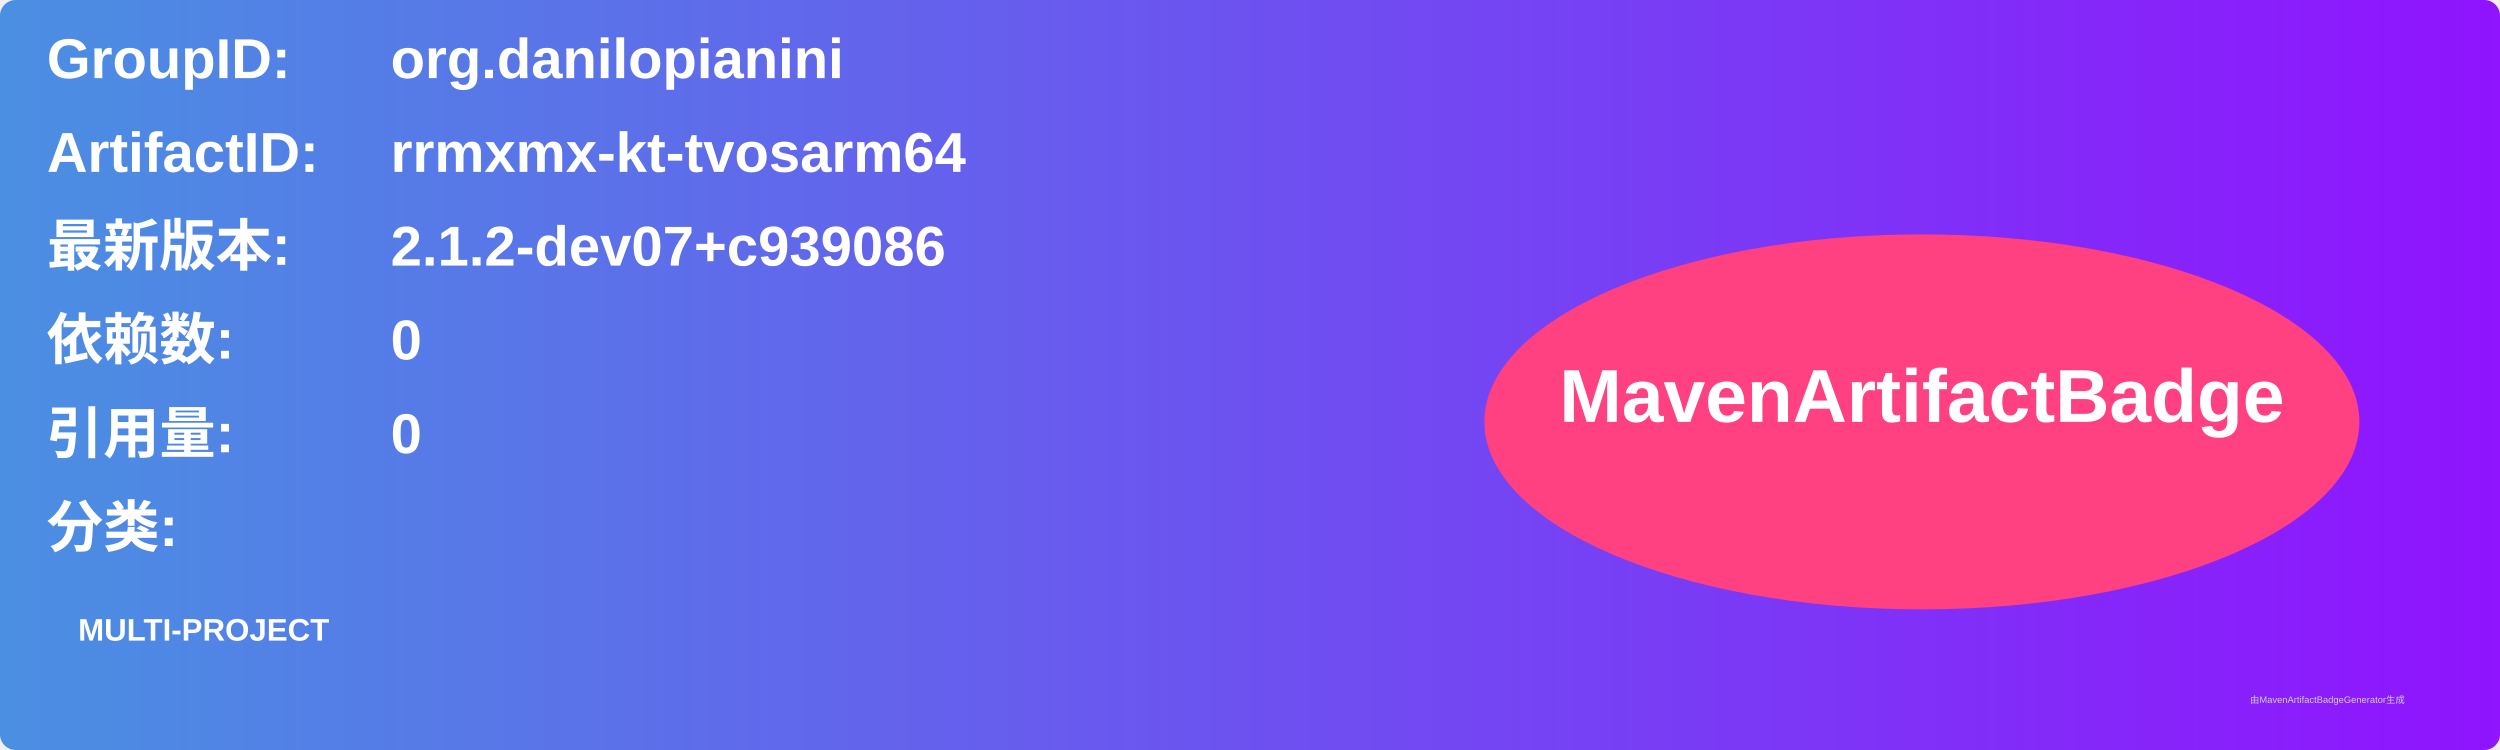
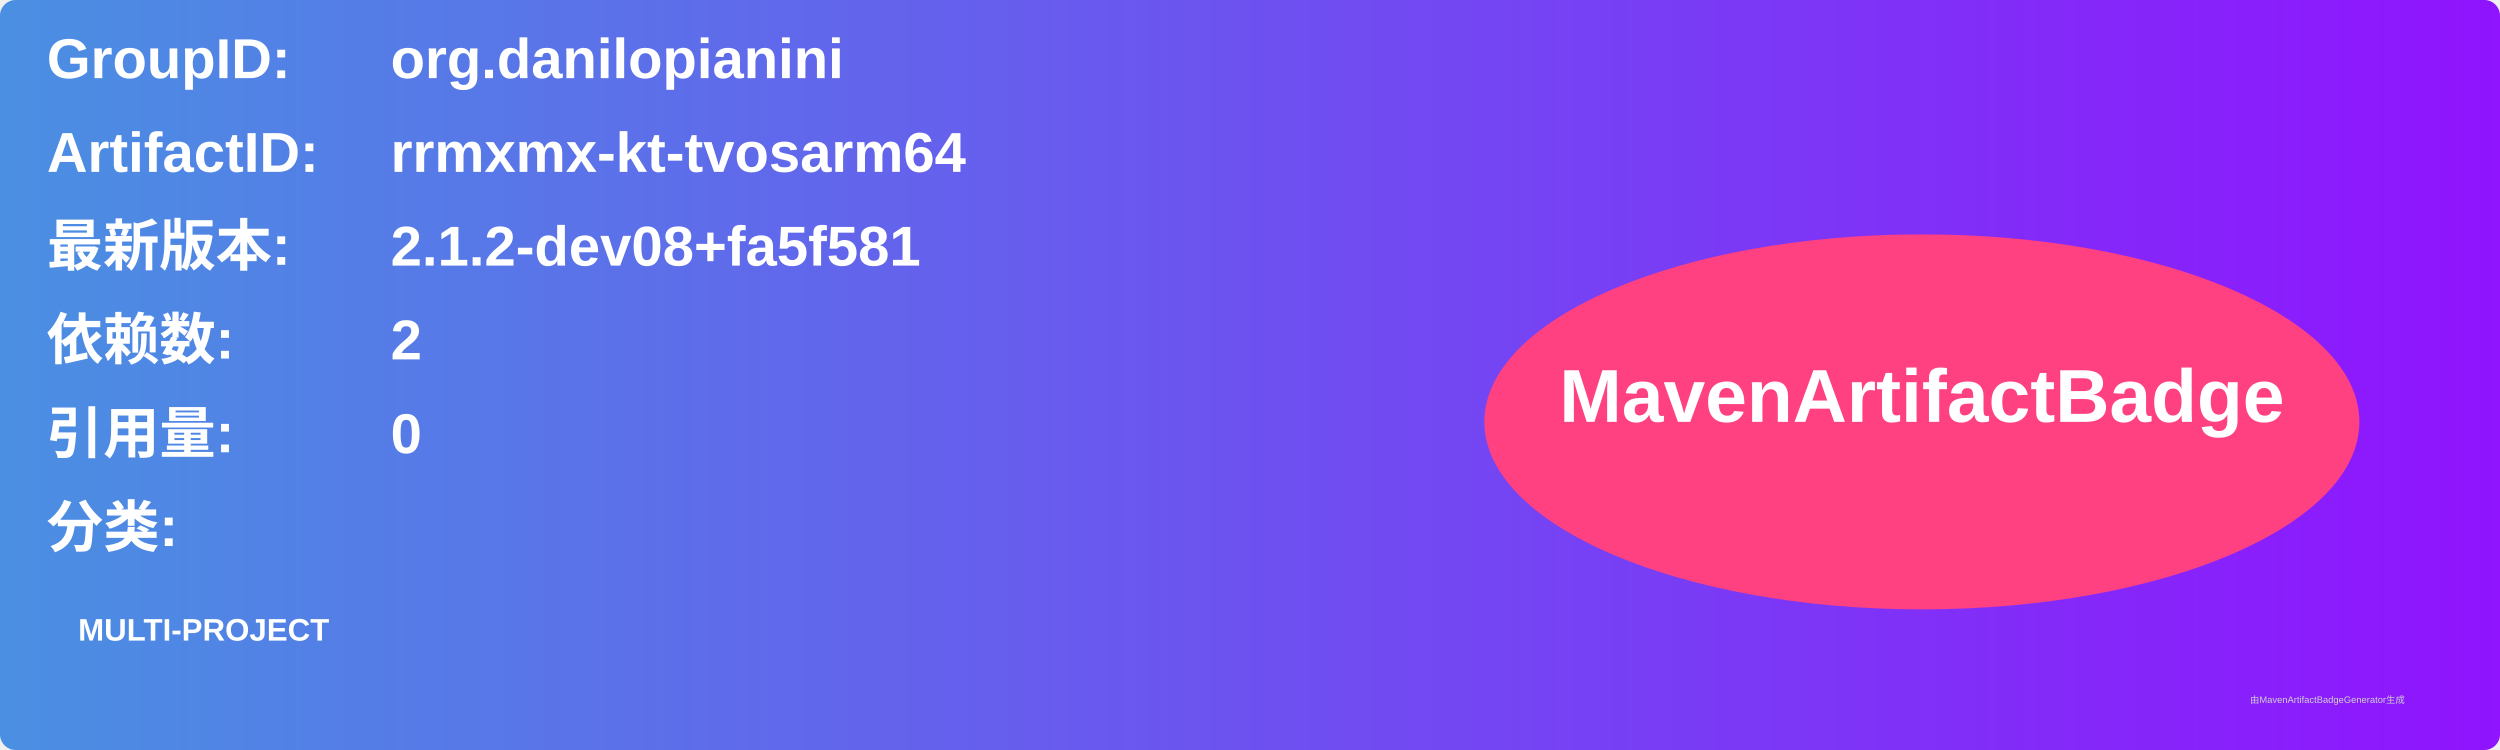
<svg xmlns="http://www.w3.org/2000/svg" width="800" height="240" viewBox="0 0 800 240">
  <linearGradient id="grad" x1="0%" y1="0%" x2="100%" y2="0%">
    <stop offset="0%" stop-color="#4a90e2" />
    <stop offset="100%" stop-color="#9013fe" />
  </linearGradient>
  <rect width="100%" height="100%" rx="5" ry="5" fill="url(#grad)" />
  <g transform="translate(15, 15)">
    <text x="0" y="10" font-family="Arial" font-size="18" fill="white" font-weight="bold" width="260">GroupID:</text>
    <text x="110" y="10" font-family="Arial" font-size="18" fill="white" font-weight="bold" width="460">org.danilopianini</text>
    <text x="0" y="40" font-family="Arial" font-size="18" fill="white" font-weight="bold" width="260">ArtifactID:</text>
    <text x="110" y="40" font-family="Arial" font-size="18" fill="white" font-weight="bold" width="460">rrmxmx-kt-tvosarm64</text>
    <text x="0" y="70" font-family="Arial" font-size="18" fill="white" font-weight="bold">最新版本:</text>
    <text x="110" y="70" font-family="Arial" font-size="18" fill="white" font-weight="bold">
-       <tspan font-weight="bold">2.1.2-dev07+c939086</tspan>
+       <tspan font-weight="bold">2.1.2-dev08+fa5f581</tspan>
    </text>
    <text x="0" y="100" font-family="Arial" font-size="18" fill="white" font-weight="bold">依赖数: </text>
    <text x="110" y="100" font-family="Arial" font-size="18" fill="white">
-       <tspan font-weight="bold">0</tspan>
+       <tspan font-weight="bold">2</tspan>
    </text>
    <text x="0" y="130" font-family="Arial" font-size="18" fill="white" font-weight="bold">引用量: </text>
    <text x="110" y="130" font-family="Arial" font-size="18" fill="white">
      <tspan font-weight="bold">0</tspan>
    </text>
    <text x="0" y="160" font-family="Arial" font-size="18" fill="white" font-weight="bold">分类:</text>
    <text x="10" y="190" font-family="Arial" font-size="10" fill="white">
      <tspan font-weight="bold">MULTI-PROJECT</tspan>
    </text>
    <ellipse cx="600" cy="120" rx="140" ry="60" fill="#ff4081" />
    <text x="600" y="120" text-anchor="middle" font-family="Arial" font-size="24" fill="white" font-weight="bold">MavenArtifactBadge</text>
  </g>
  <text x="720" y="225" font-family="Arial" font-size="3" fill="#d0d0d0">由MavenArtifactBadgeGenerator生成</text>
</svg>
